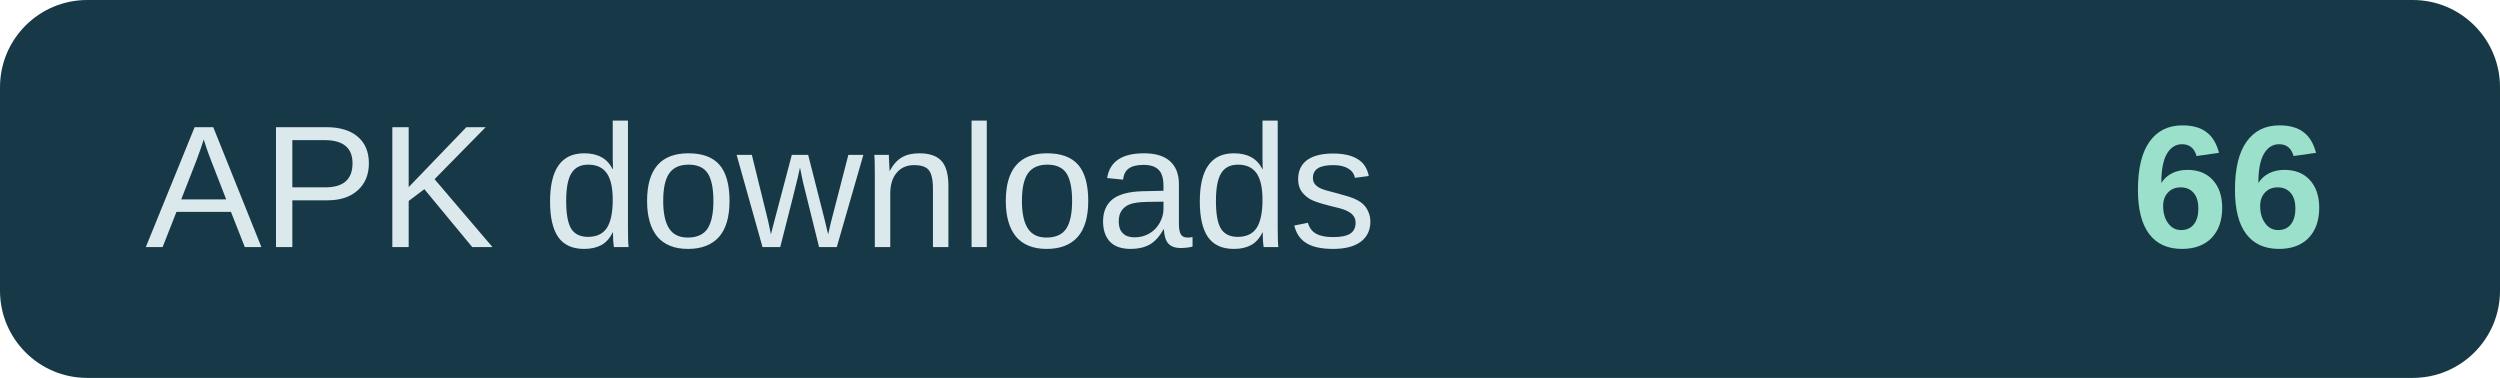
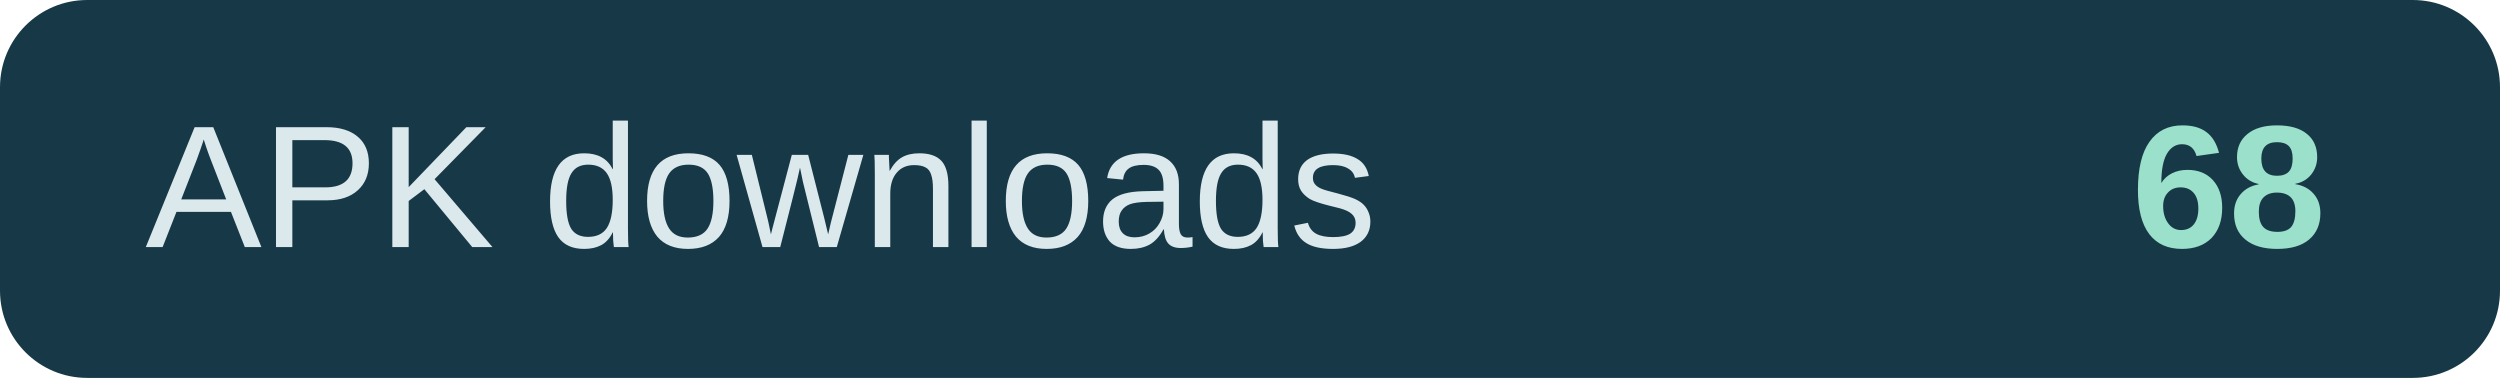
- <svg xmlns="http://www.w3.org/2000/svg" width="172" height="26" role="img" aria-label="APK downloads: 66">
+ <svg xmlns="http://www.w3.org/2000/svg" width="172" height="26" role="img" aria-label="APK downloads: 68">
  <rect width="172" height="26" rx="6" fill="#173947" />
  <text x="10" y="17" fill="#dce9ec" font-family="Arial,sans-serif" font-size="12">APK downloads</text>
-   <text x="160" y="17" text-anchor="end" fill="#9be0cb" font-family="Arial,sans-serif" font-size="12" font-weight="700">66</text>
+   <text x="160" y="17" text-anchor="end" fill="#9be0cb" font-family="Arial,sans-serif" font-size="12" font-weight="700">68</text>
</svg>
